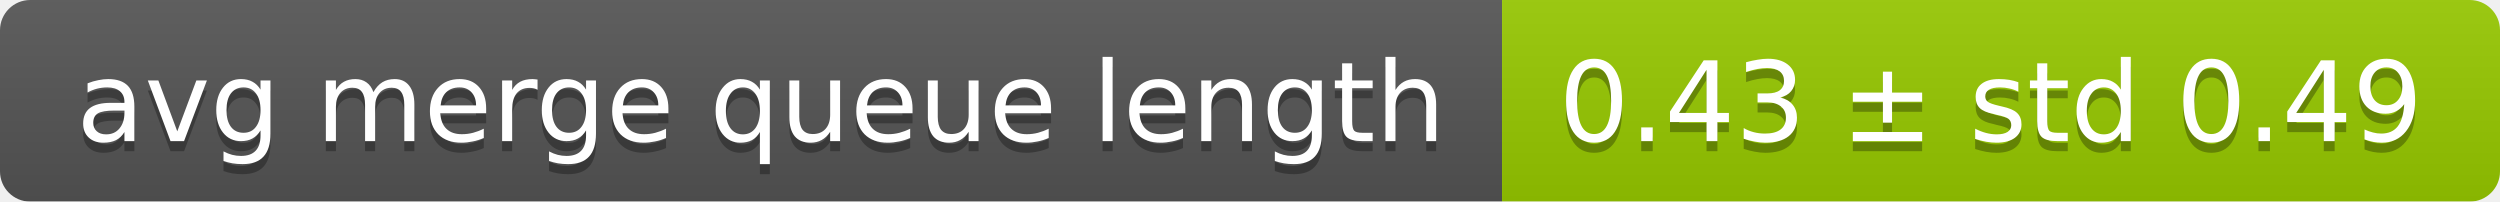
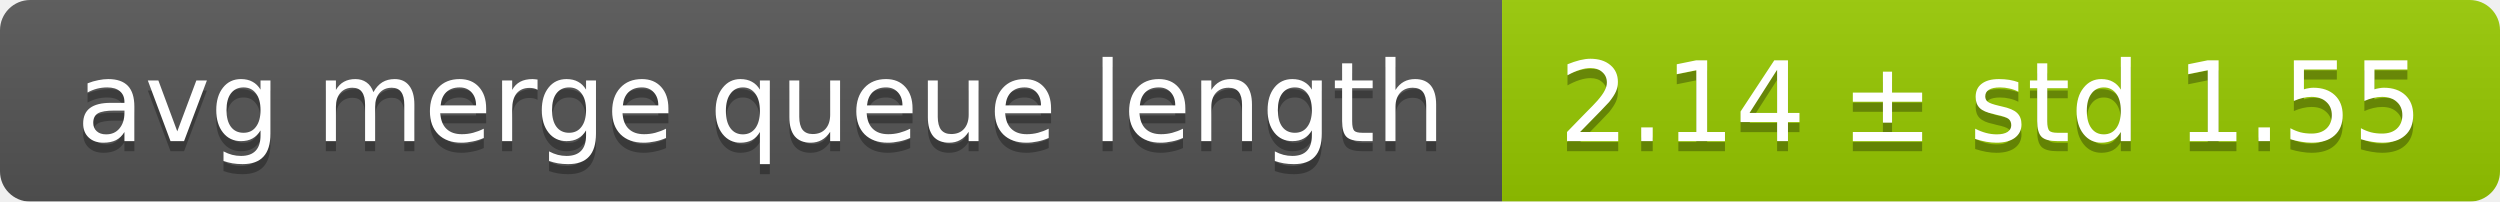
<svg xmlns="http://www.w3.org/2000/svg" width="248" height="20">
  <linearGradient id="smooth" x2="0" y2="100%">
    <stop offset="0" stop-color="#bbb" stop-opacity=".1" />
    <stop offset="1" stop-opacity=".1" />
  </linearGradient>
  <mask id="round">
    <rect width="248" height="20" rx="3" fill="#fff" />
  </mask>
  <g mask="url(#round)">
    <rect width="149" height="20" fill="#555" />
    <rect x="149" width="99" height="20" fill="#97ca00" />
    <rect width="248" height="20" fill="url(#smooth)" />
  </g>
  <g fill="#fff" text-anchor="middle" font-family="DejaVu Sans,Verdana,Geneva,sans-serif" font-size="11">
    <text x="75.5" y="15" fill="#010101" fill-opacity=".3">avg merge queue length</text>
    <text x="75.5" y="14">avg merge queue length</text>
-     <text x="197.5" y="15" fill="#010101" fill-opacity=".3">0.43 ± std 0.49</text>
-     <text x="197.5" y="14">0.43 ± std 0.49</text>
+     <text x="197.5" y="15" fill="#010101" fill-opacity=".3">2.14 ± std 1.55</text>
+     <text x="197.5" y="14">2.14 ± std 1.55</text>
  </g>
</svg>
